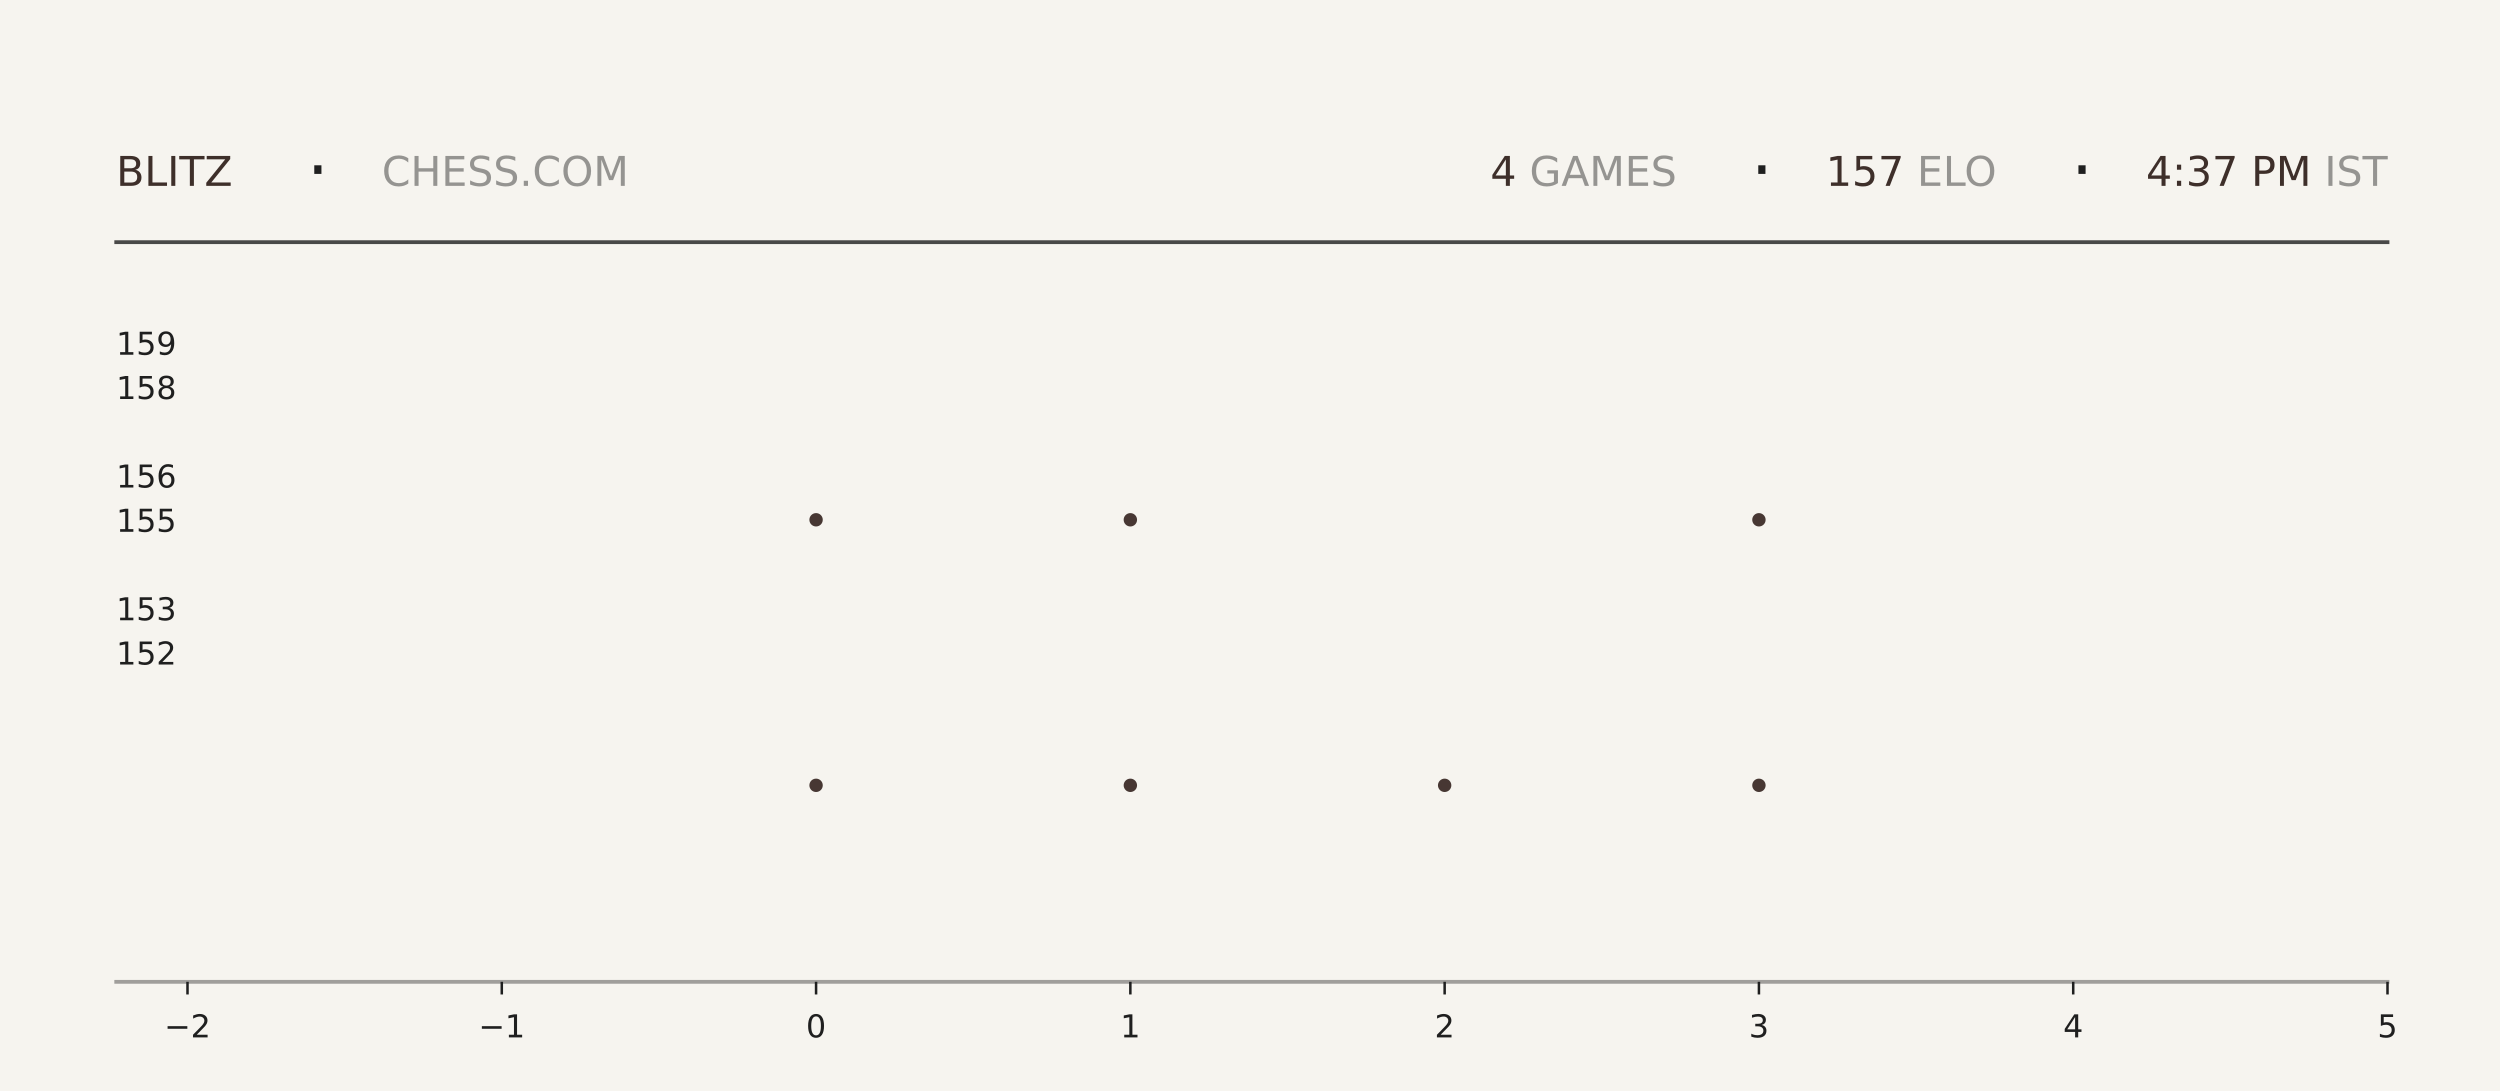
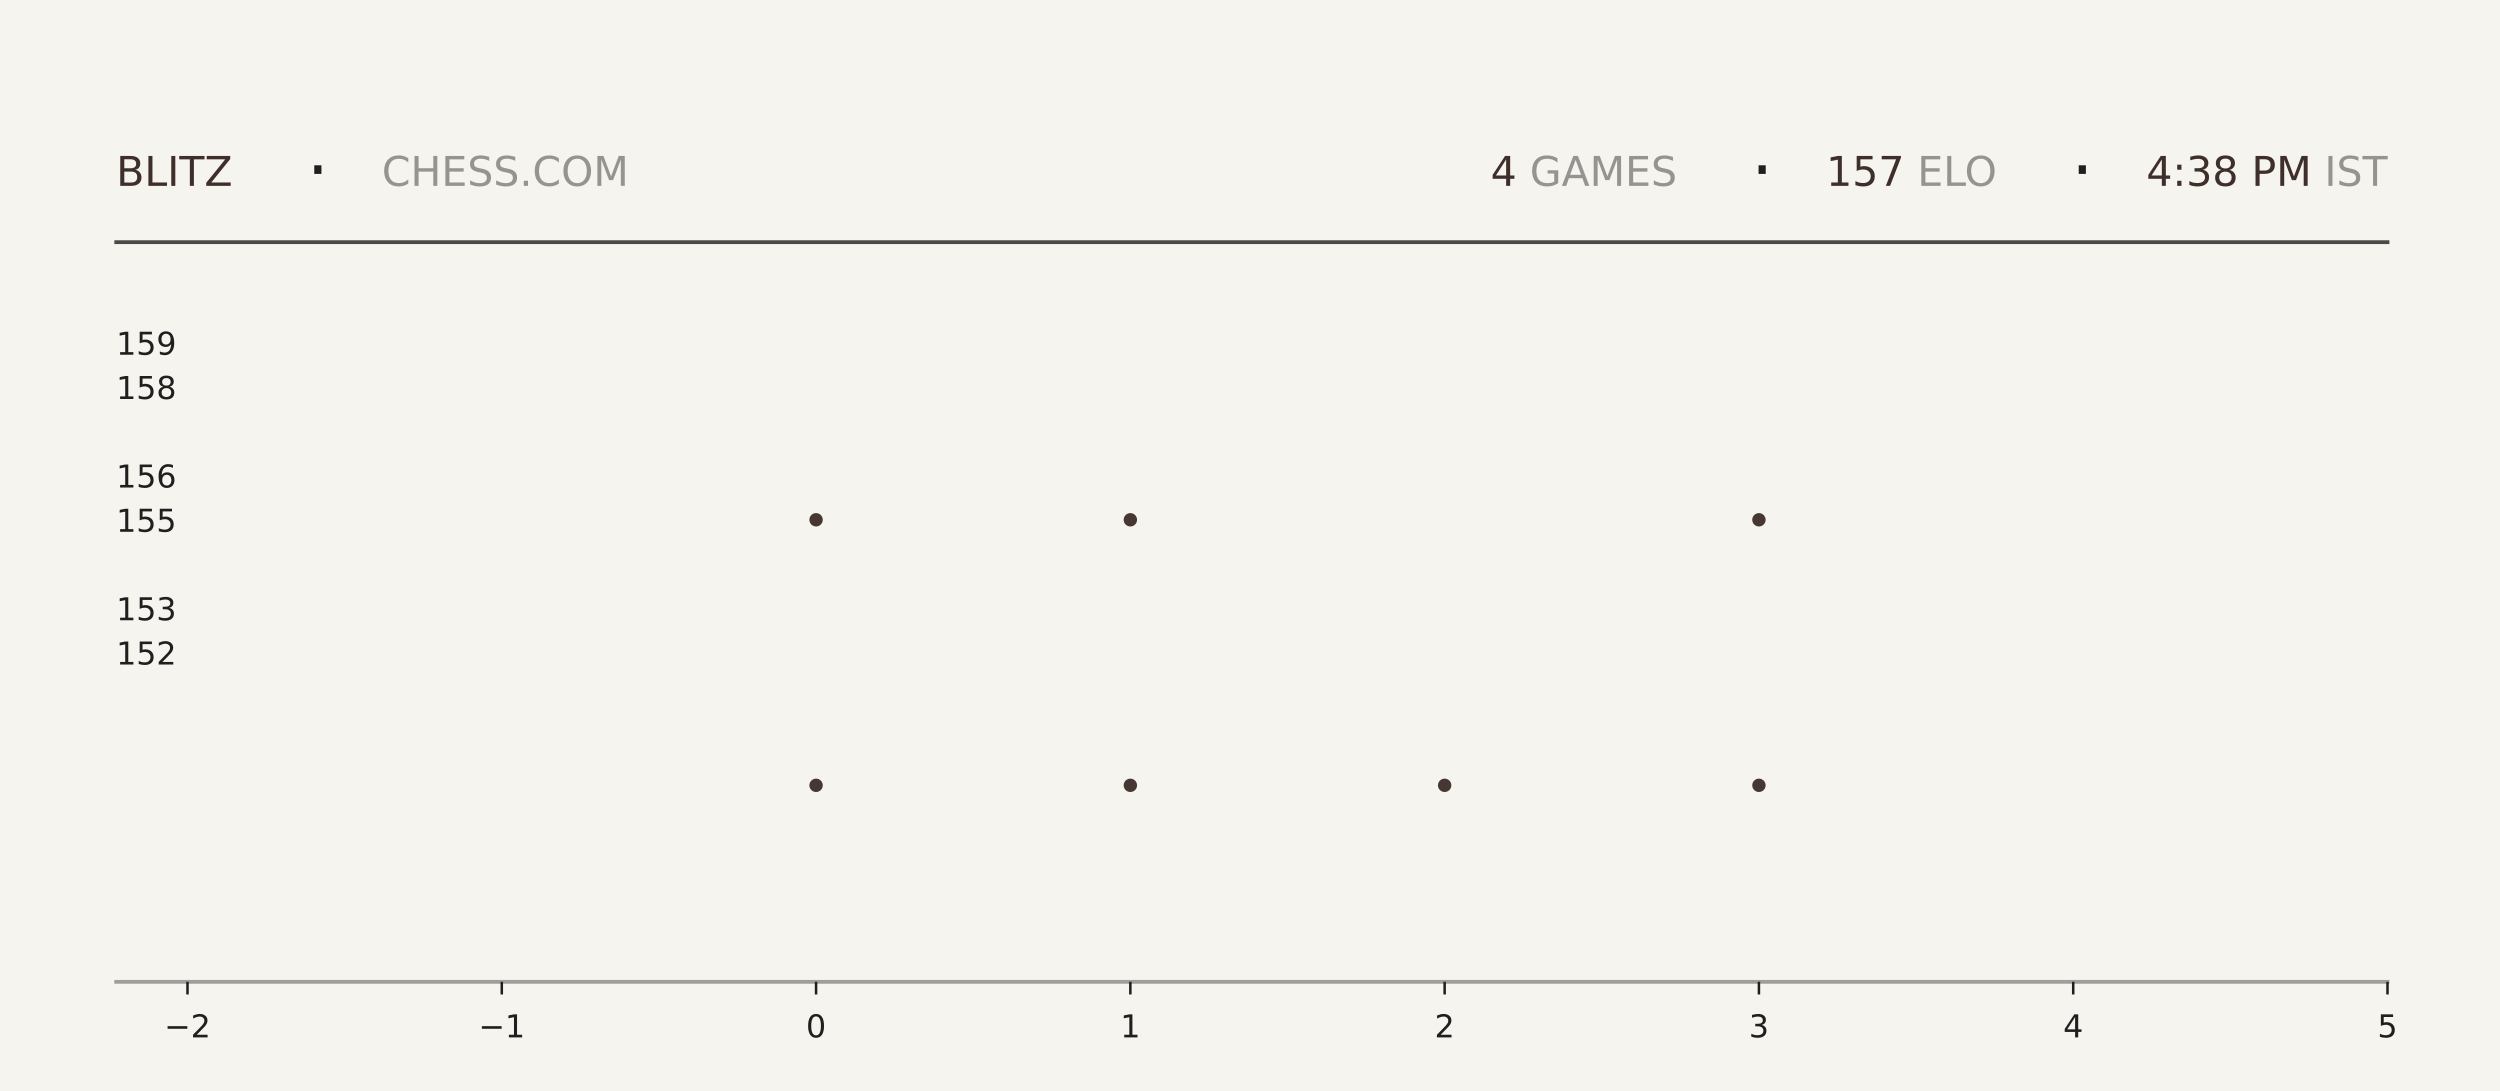
<svg xmlns="http://www.w3.org/2000/svg" xmlns:xlink="http://www.w3.org/1999/xlink" width="792pt" height="345.6pt" viewBox="0 0 792 345.6" version="1.1">
  <defs>
    <style type="text/css">*{stroke-linejoin: round; stroke-linecap: butt}</style>
  </defs>
  <g id="figure_1">
    <g id="patch_1">
      <path d="M 0 345.6  L 792 345.6  L 792 0  L 0 0  z " style="fill: #f6f4ef" />
    </g>
    <g id="axes_1">
      <g id="patch_2">
        <path d="M 59.4 311.04  L 756.36 311.04  L 756.36 103.68  L 59.4 103.68  z " style="fill: #f6f4ef" />
      </g>
      <g id="PathCollection_1">
        <defs>
-           <path id="mc8e64fbe10" d="M 0 2.121  C 0.563 2.121 1.102 1.898 1.5 1.5  C 1.898 1.102 2.121 0.563 2.121 0  C 2.121 -0.563 1.898 -1.102 1.5 -1.5  C 1.102 -1.898 0.563 -2.121 0 -2.121  C -0.563 -2.121 -1.102 -1.898 -1.5 -1.5  C -1.898 -1.102 -2.121 -0.563 -2.121 0  C -2.121 0.563 -1.898 1.102 -1.5 1.5  C -1.102 1.898 -0.563 2.121 0 2.121  z " />
-         </defs>
-         <g clip-path="url(#p71607fcb41)">
-           <use xlink:href="#mc8e64fbe10" x="258.531" y="248.79" style="fill: #3e2f2a; fill-opacity: 0.95" />
-           <use xlink:href="#mc8e64fbe10" x="258.531" y="164.668" style="fill: #3e2f2a; fill-opacity: 0.95" />
+           <path id="m60d113e5b9" d="M 0 2.121  C 0.563 2.121 1.102 1.898 1.5 1.5  C 1.898 1.102 2.121 0.563 2.121 0  C 2.121 -0.563 1.898 -1.102 1.5 -1.5  C 1.102 -1.898 0.563 -2.121 0 -2.121  C -0.563 -2.121 -1.102 -1.898 -1.5 -1.5  C -1.898 -1.102 -2.121 -0.563 -2.121 0  C -2.121 0.563 -1.898 1.102 -1.5 1.5  C -1.102 1.898 -0.563 2.121 0 2.121  z " />
+         </defs>
+         <g clip-path="url(#p7f1cfd72db)">
+           <use xlink:href="#m60d113e5b9" x="258.531" y="248.79" style="fill: #3e2f2a; fill-opacity: 0.95" />
+           <use xlink:href="#m60d113e5b9" x="258.531" y="164.668" style="fill: #3e2f2a; fill-opacity: 0.95" />
        </g>
      </g>
      <g id="PathCollection_2">
-         <g clip-path="url(#p71607fcb41)">
-           <use xlink:href="#mc8e64fbe10" x="358.097" y="248.79" style="fill: #3e2f2a; fill-opacity: 0.95" />
-           <use xlink:href="#mc8e64fbe10" x="358.097" y="164.668" style="fill: #3e2f2a; fill-opacity: 0.95" />
-           <use xlink:href="#mc8e64fbe10" x="358.097" y="80.547" style="fill: #3e2f2a; fill-opacity: 0.95" />
+         <g clip-path="url(#p7f1cfd72db)">
+           <use xlink:href="#m60d113e5b9" x="358.097" y="248.79" style="fill: #3e2f2a; fill-opacity: 0.95" />
+           <use xlink:href="#m60d113e5b9" x="358.097" y="164.668" style="fill: #3e2f2a; fill-opacity: 0.95" />
+           <use xlink:href="#m60d113e5b9" x="358.097" y="80.547" style="fill: #3e2f2a; fill-opacity: 0.95" />
        </g>
      </g>
      <g id="PathCollection_3">
-         <g clip-path="url(#p71607fcb41)">
-           <use xlink:href="#mc8e64fbe10" x="457.663" y="248.79" style="fill: #3e2f2a; fill-opacity: 0.95" />
+         <g clip-path="url(#p7f1cfd72db)">
+           <use xlink:href="#m60d113e5b9" x="457.663" y="248.79" style="fill: #3e2f2a; fill-opacity: 0.95" />
        </g>
      </g>
      <g id="PathCollection_4">
-         <g clip-path="url(#p71607fcb41)">
-           <use xlink:href="#mc8e64fbe10" x="557.229" y="248.79" style="fill: #3e2f2a; fill-opacity: 0.95" />
-           <use xlink:href="#mc8e64fbe10" x="557.229" y="164.668" style="fill: #3e2f2a; fill-opacity: 0.95" />
-           <use xlink:href="#mc8e64fbe10" x="557.229" y="80.547" style="fill: #3e2f2a; fill-opacity: 0.95" />
+         <g clip-path="url(#p7f1cfd72db)">
+           <use xlink:href="#m60d113e5b9" x="557.229" y="248.79" style="fill: #3e2f2a; fill-opacity: 0.95" />
+           <use xlink:href="#m60d113e5b9" x="557.229" y="164.668" style="fill: #3e2f2a; fill-opacity: 0.95" />
+           <use xlink:href="#m60d113e5b9" x="557.229" y="80.547" style="fill: #3e2f2a; fill-opacity: 0.95" />
        </g>
      </g>
      <g id="matplotlib.axis_1">
        <g id="xtick_1">
          <g id="line2d_1">
            <defs>
-               <path id="m328cbe31ac" d="M 0 0  L 0 4  " style="stroke: #1f1f1f; stroke-width: 0.8" />
+               <path id="mde8aa9a85f" d="M 0 0  L 0 4  " style="stroke: #1f1f1f; stroke-width: 0.8" />
            </defs>
            <g>
-               <use xlink:href="#m328cbe31ac" x="59.4" y="311.04" style="fill: #1f1f1f; stroke: #1f1f1f; stroke-width: 0.8" />
+               <use xlink:href="#mde8aa9a85f" x="59.4" y="311.04" style="fill: #1f1f1f; stroke: #1f1f1f; stroke-width: 0.8" />
            </g>
          </g>
          <g id="text_1">
            <g style="fill: #1f1f1f" transform="translate(52.02891 328.6384) scale(0.1 -0.1)">
              <defs>
                <path id="DejaVuSans-2212" d="M 678 2272  L 4684 2272  L 4684 1741  L 678 1741  L 678 2272  z " transform="scale(0.015625)" />
                <path id="DejaVuSans-32" d="M 1228 531  L 3431 531  L 3431 0  L 469 0  L 469 531  Q 828 903 1448 1529  Q 2069 2156 2228 2338  Q 2531 2678 2651 2914  Q 2772 3150 2772 3378  Q 2772 3750 2511 3984  Q 2250 4219 1831 4219  Q 1534 4219 1204 4116  Q 875 4013 500 3803  L 500 4441  Q 881 4594 1212 4672  Q 1544 4750 1819 4750  Q 2544 4750 2975 4387  Q 3406 4025 3406 3419  Q 3406 3131 3298 2873  Q 3191 2616 2906 2266  Q 2828 2175 2409 1742  Q 1991 1309 1228 531  z " transform="scale(0.015625)" />
              </defs>
              <use xlink:href="#DejaVuSans-2212" />
              <use xlink:href="#DejaVuSans-32" transform="translate(83.78906 0)" />
            </g>
          </g>
        </g>
        <g id="xtick_2">
          <g id="line2d_2">
            <g>
-               <use xlink:href="#m328cbe31ac" x="158.966" y="311.04" style="fill: #1f1f1f; stroke: #1f1f1f; stroke-width: 0.8" />
+               <use xlink:href="#mde8aa9a85f" x="158.966" y="311.04" style="fill: #1f1f1f; stroke: #1f1f1f; stroke-width: 0.8" />
            </g>
          </g>
          <g id="text_2">
            <g style="fill: #1f1f1f" transform="translate(151.5946 328.6384) scale(0.1 -0.1)">
              <defs>
                <path id="DejaVuSans-31" d="M 794 531  L 1825 531  L 1825 4091  L 703 3866  L 703 4441  L 1819 4666  L 2450 4666  L 2450 531  L 3481 531  L 3481 0  L 794 0  L 794 531  z " transform="scale(0.015625)" />
              </defs>
              <use xlink:href="#DejaVuSans-2212" />
              <use xlink:href="#DejaVuSans-31" transform="translate(83.78906 0)" />
            </g>
          </g>
        </g>
        <g id="xtick_3">
          <g id="line2d_3">
            <g>
-               <use xlink:href="#m328cbe31ac" x="258.531" y="311.04" style="fill: #1f1f1f; stroke: #1f1f1f; stroke-width: 0.8" />
+               <use xlink:href="#mde8aa9a85f" x="258.531" y="311.04" style="fill: #1f1f1f; stroke: #1f1f1f; stroke-width: 0.8" />
            </g>
          </g>
          <g id="text_3">
            <g style="fill: #1f1f1f" transform="translate(255.3502 328.6384) scale(0.1 -0.1)">
              <defs>
                <path id="DejaVuSans-30" d="M 2034 4250  Q 1547 4250 1301 3770  Q 1056 3291 1056 2328  Q 1056 1369 1301 889  Q 1547 409 2034 409  Q 2525 409 2770 889  Q 3016 1369 3016 2328  Q 3016 3291 2770 3770  Q 2525 4250 2034 4250  z M 2034 4750  Q 2819 4750 3233 4129  Q 3647 3509 3647 2328  Q 3647 1150 3233 529  Q 2819 -91 2034 -91  Q 1250 -91 836 529  Q 422 1150 422 2328  Q 422 3509 836 4129  Q 1250 4750 2034 4750  z " transform="scale(0.015625)" />
              </defs>
              <use xlink:href="#DejaVuSans-30" />
            </g>
          </g>
        </g>
        <g id="xtick_4">
          <g id="line2d_4">
            <g>
-               <use xlink:href="#m328cbe31ac" x="358.097" y="311.04" style="fill: #1f1f1f; stroke: #1f1f1f; stroke-width: 0.8" />
+               <use xlink:href="#mde8aa9a85f" x="358.097" y="311.04" style="fill: #1f1f1f; stroke: #1f1f1f; stroke-width: 0.8" />
            </g>
          </g>
          <g id="text_4">
            <g style="fill: #1f1f1f" transform="translate(354.9159 328.6384) scale(0.1 -0.1)">
              <use xlink:href="#DejaVuSans-31" />
            </g>
          </g>
        </g>
        <g id="xtick_5">
          <g id="line2d_5">
            <g>
-               <use xlink:href="#m328cbe31ac" x="457.663" y="311.04" style="fill: #1f1f1f; stroke: #1f1f1f; stroke-width: 0.8" />
+               <use xlink:href="#mde8aa9a85f" x="457.663" y="311.04" style="fill: #1f1f1f; stroke: #1f1f1f; stroke-width: 0.8" />
            </g>
          </g>
          <g id="text_5">
            <g style="fill: #1f1f1f" transform="translate(454.4816 328.6384) scale(0.1 -0.1)">
              <use xlink:href="#DejaVuSans-32" />
            </g>
          </g>
        </g>
        <g id="xtick_6">
          <g id="line2d_6">
            <g>
-               <use xlink:href="#m328cbe31ac" x="557.229" y="311.04" style="fill: #1f1f1f; stroke: #1f1f1f; stroke-width: 0.8" />
+               <use xlink:href="#mde8aa9a85f" x="557.229" y="311.04" style="fill: #1f1f1f; stroke: #1f1f1f; stroke-width: 0.8" />
            </g>
          </g>
          <g id="text_6">
            <g style="fill: #1f1f1f" transform="translate(554.0473 328.6384) scale(0.1 -0.1)">
              <defs>
                <path id="DejaVuSans-33" d="M 2597 2516  Q 3050 2419 3304 2112  Q 3559 1806 3559 1356  Q 3559 666 3084 287  Q 2609 -91 1734 -91  Q 1441 -91 1130 -33  Q 819 25 488 141  L 488 750  Q 750 597 1062 519  Q 1375 441 1716 441  Q 2309 441 2620 675  Q 2931 909 2931 1356  Q 2931 1769 2642 2001  Q 2353 2234 1838 2234  L 1294 2234  L 1294 2753  L 1863 2753  Q 2328 2753 2575 2939  Q 2822 3125 2822 3475  Q 2822 3834 2567 4026  Q 2313 4219 1838 4219  Q 1578 4219 1281 4162  Q 984 4106 628 3988  L 628 4550  Q 988 4650 1302 4700  Q 1616 4750 1894 4750  Q 2613 4750 3031 4423  Q 3450 4097 3450 3541  Q 3450 3153 3228 2886  Q 3006 2619 2597 2516  z " transform="scale(0.015625)" />
              </defs>
              <use xlink:href="#DejaVuSans-33" />
            </g>
          </g>
        </g>
        <g id="xtick_7">
          <g id="line2d_7">
            <g>
-               <use xlink:href="#m328cbe31ac" x="656.794" y="311.04" style="fill: #1f1f1f; stroke: #1f1f1f; stroke-width: 0.8" />
+               <use xlink:href="#mde8aa9a85f" x="656.794" y="311.04" style="fill: #1f1f1f; stroke: #1f1f1f; stroke-width: 0.8" />
            </g>
          </g>
          <g id="text_7">
            <g style="fill: #1f1f1f" transform="translate(653.613 328.6384) scale(0.1 -0.1)">
              <defs>
                <path id="DejaVuSans-34" d="M 2419 4116  L 825 1625  L 2419 1625  L 2419 4116  z M 2253 4666  L 3047 4666  L 3047 1625  L 3713 1625  L 3713 1100  L 3047 1100  L 3047 0  L 2419 0  L 2419 1100  L 313 1100  L 313 1709  L 2253 4666  z " transform="scale(0.015625)" />
              </defs>
              <use xlink:href="#DejaVuSans-34" />
            </g>
          </g>
        </g>
        <g id="xtick_8">
          <g id="line2d_8">
            <g>
-               <use xlink:href="#m328cbe31ac" x="756.36" y="311.04" style="fill: #1f1f1f; stroke: #1f1f1f; stroke-width: 0.8" />
+               <use xlink:href="#mde8aa9a85f" x="756.36" y="311.04" style="fill: #1f1f1f; stroke: #1f1f1f; stroke-width: 0.8" />
            </g>
          </g>
          <g id="text_8">
            <g style="fill: #1f1f1f" transform="translate(753.1788 328.6384) scale(0.1 -0.1)">
              <defs>
                <path id="DejaVuSans-35" d="M 691 4666  L 3169 4666  L 3169 4134  L 1269 4134  L 1269 2991  Q 1406 3038 1543 3061  Q 1681 3084 1819 3084  Q 2600 3084 3056 2656  Q 3513 2228 3513 1497  Q 3513 744 3044 326  Q 2575 -91 1722 -91  Q 1428 -91 1123 -41  Q 819 9 494 109  L 494 744  Q 775 591 1075 516  Q 1375 441 1709 441  Q 2250 441 2565 725  Q 2881 1009 2881 1497  Q 2881 1984 2565 2268  Q 2250 2553 1709 2553  Q 1456 2553 1204 2497  Q 953 2441 691 2322  L 691 4666  z " transform="scale(0.015625)" />
              </defs>
              <use xlink:href="#DejaVuSans-35" />
            </g>
          </g>
        </g>
      </g>
      <g id="matplotlib.axis_2">
        <g id="ytick_1">
          <g id="line2d_9" />
          <g id="text_9">
            <g style="fill: #1f1f1f" transform="translate(36.8125 210.5283) scale(0.1 -0.1)">
              <use xlink:href="#DejaVuSans-31" />
              <use xlink:href="#DejaVuSans-35" transform="translate(63.62305 0)" />
              <use xlink:href="#DejaVuSans-32" transform="translate(127.2461 0)" />
            </g>
          </g>
        </g>
        <g id="ytick_2">
          <g id="line2d_10" />
          <g id="text_10">
            <g style="fill: #1f1f1f" transform="translate(36.8125 196.508) scale(0.1 -0.1)">
              <use xlink:href="#DejaVuSans-31" />
              <use xlink:href="#DejaVuSans-35" transform="translate(63.62305 0)" />
              <use xlink:href="#DejaVuSans-33" transform="translate(127.2461 0)" />
            </g>
          </g>
        </g>
        <g id="ytick_3">
          <g id="line2d_11" />
          <g id="text_11">
            <g style="fill: #1f1f1f" transform="translate(36.8125 168.4675) scale(0.1 -0.1)">
              <use xlink:href="#DejaVuSans-31" />
              <use xlink:href="#DejaVuSans-35" transform="translate(63.62305 0)" />
              <use xlink:href="#DejaVuSans-35" transform="translate(127.2461 0)" />
            </g>
          </g>
        </g>
        <g id="ytick_4">
          <g id="line2d_12" />
          <g id="text_12">
            <g style="fill: #1f1f1f" transform="translate(36.8125 154.4472) scale(0.1 -0.1)">
              <defs>
                <path id="DejaVuSans-36" d="M 2113 2584  Q 1688 2584 1439 2293  Q 1191 2003 1191 1497  Q 1191 994 1439 701  Q 1688 409 2113 409  Q 2538 409 2786 701  Q 3034 994 3034 1497  Q 3034 2003 2786 2293  Q 2538 2584 2113 2584  z M 3366 4563  L 3366 3988  Q 3128 4100 2886 4159  Q 2644 4219 2406 4219  Q 1781 4219 1451 3797  Q 1122 3375 1075 2522  Q 1259 2794 1537 2939  Q 1816 3084 2150 3084  Q 2853 3084 3261 2657  Q 3669 2231 3669 1497  Q 3669 778 3244 343  Q 2819 -91 2113 -91  Q 1303 -91 875 529  Q 447 1150 447 2328  Q 447 3434 972 4092  Q 1497 4750 2381 4750  Q 2619 4750 2861 4703  Q 3103 4656 3366 4563  z " transform="scale(0.015625)" />
              </defs>
              <use xlink:href="#DejaVuSans-31" />
              <use xlink:href="#DejaVuSans-35" transform="translate(63.62305 0)" />
              <use xlink:href="#DejaVuSans-36" transform="translate(127.2461 0)" />
            </g>
          </g>
        </g>
        <g id="ytick_5">
          <g id="line2d_13" />
          <g id="text_13">
            <g style="fill: #1f1f1f" transform="translate(36.8125 126.4066) scale(0.1 -0.1)">
              <defs>
                <path id="DejaVuSans-38" d="M 2034 2216  Q 1584 2216 1326 1975  Q 1069 1734 1069 1313  Q 1069 891 1326 650  Q 1584 409 2034 409  Q 2484 409 2743 651  Q 3003 894 3003 1313  Q 3003 1734 2745 1975  Q 2488 2216 2034 2216  z M 1403 2484  Q 997 2584 770 2862  Q 544 3141 544 3541  Q 544 4100 942 4425  Q 1341 4750 2034 4750  Q 2731 4750 3128 4425  Q 3525 4100 3525 3541  Q 3525 3141 3298 2862  Q 3072 2584 2669 2484  Q 3125 2378 3379 2068  Q 3634 1759 3634 1313  Q 3634 634 3220 271  Q 2806 -91 2034 -91  Q 1263 -91 848 271  Q 434 634 434 1313  Q 434 1759 690 2068  Q 947 2378 1403 2484  z M 1172 3481  Q 1172 3119 1398 2916  Q 1625 2713 2034 2713  Q 2441 2713 2670 2916  Q 2900 3119 2900 3481  Q 2900 3844 2670 4047  Q 2441 4250 2034 4250  Q 1625 4250 1398 4047  Q 1172 3844 1172 3481  z " transform="scale(0.015625)" />
              </defs>
              <use xlink:href="#DejaVuSans-31" />
              <use xlink:href="#DejaVuSans-35" transform="translate(63.62305 0)" />
              <use xlink:href="#DejaVuSans-38" transform="translate(127.2461 0)" />
            </g>
          </g>
        </g>
        <g id="ytick_6">
          <g id="line2d_14" />
          <g id="text_14">
            <g style="fill: #1f1f1f" transform="translate(36.8125 112.3863) scale(0.1 -0.1)">
              <defs>
                <path id="DejaVuSans-39" d="M 703 97  L 703 672  Q 941 559 1184 500  Q 1428 441 1663 441  Q 2288 441 2617 861  Q 2947 1281 2994 2138  Q 2813 1869 2534 1725  Q 2256 1581 1919 1581  Q 1219 1581 811 2004  Q 403 2428 403 3163  Q 403 3881 828 4315  Q 1253 4750 1959 4750  Q 2769 4750 3195 4129  Q 3622 3509 3622 2328  Q 3622 1225 3098 567  Q 2575 -91 1691 -91  Q 1453 -91 1209 -44  Q 966 3 703 97  z M 1959 2075  Q 2384 2075 2632 2365  Q 2881 2656 2881 3163  Q 2881 3666 2632 3958  Q 2384 4250 1959 4250  Q 1534 4250 1286 3958  Q 1038 3666 1038 3163  Q 1038 2656 1286 2365  Q 1534 2075 1959 2075  z " transform="scale(0.015625)" />
              </defs>
              <use xlink:href="#DejaVuSans-31" />
              <use xlink:href="#DejaVuSans-35" transform="translate(63.62305 0)" />
              <use xlink:href="#DejaVuSans-39" transform="translate(127.2461 0)" />
            </g>
          </g>
        </g>
      </g>
    </g>
    <g id="line2d_15">
      <path d="M 36.82 76.723  L 756.36 76.723  " style="fill: none; stroke: #1f1f1f; stroke-opacity: 0.8; stroke-width: 1.2; stroke-linecap: square" />
    </g>
    <g id="line2d_16">
      <path d="M 36.82 311.04  L 756.36 311.04  " style="fill: none; stroke: #1f1f1f; stroke-opacity: 0.4; stroke-width: 1.2; stroke-linecap: square" />
    </g>
    <g id="text_15">
      <g style="fill: #3e2f2a" transform="translate(36.82 58.88319) scale(0.13 -0.13)">
        <defs>
          <path id="DejaVuSans-42" d="M 1259 2228  L 1259 519  L 2272 519  Q 2781 519 3026 730  Q 3272 941 3272 1375  Q 3272 1813 3026 2020  Q 2781 2228 2272 2228  L 1259 2228  z M 1259 4147  L 1259 2741  L 2194 2741  Q 2656 2741 2882 2914  Q 3109 3088 3109 3444  Q 3109 3797 2882 3972  Q 2656 4147 2194 4147  L 1259 4147  z M 628 4666  L 2241 4666  Q 2963 4666 3353 4366  Q 3744 4066 3744 3513  Q 3744 3084 3544 2831  Q 3344 2578 2956 2516  Q 3422 2416 3680 2098  Q 3938 1781 3938 1306  Q 3938 681 3513 340  Q 3088 0 2303 0  L 628 0  L 628 4666  z " transform="scale(0.015625)" />
          <path id="DejaVuSans-4c" d="M 628 4666  L 1259 4666  L 1259 531  L 3531 531  L 3531 0  L 628 0  L 628 4666  z " transform="scale(0.015625)" />
          <path id="DejaVuSans-49" d="M 628 4666  L 1259 4666  L 1259 0  L 628 0  L 628 4666  z " transform="scale(0.015625)" />
          <path id="DejaVuSans-54" d="M -19 4666  L 3928 4666  L 3928 4134  L 2272 4134  L 2272 0  L 1638 0  L 1638 4134  L -19 4134  L -19 4666  z " transform="scale(0.015625)" />
          <path id="DejaVuSans-5a" d="M 359 4666  L 4025 4666  L 4025 4184  L 1075 531  L 4097 531  L 4097 0  L 288 0  L 288 481  L 3238 4134  L 359 4134  L 359 4666  z " transform="scale(0.015625)" />
        </defs>
        <use xlink:href="#DejaVuSans-42" />
        <use xlink:href="#DejaVuSans-4c" transform="translate(68.60352 0)" />
        <use xlink:href="#DejaVuSans-49" transform="translate(124.3164 0)" />
        <use xlink:href="#DejaVuSans-54" transform="translate(153.8086 0)" />
        <use xlink:href="#DejaVuSans-5a" transform="translate(214.8926 0)" />
      </g>
    </g>
    <g id="text_16">
      <g style="fill: #1f1f1f" transform="translate(97.21 61.36662) scale(0.22 -0.22)">
        <defs>
          <path id="DejaVuSans-b7" d="M 684 2619  L 1344 2619  L 1344 1825  L 684 1825  L 684 2619  z " transform="scale(0.015625)" />
        </defs>
        <use xlink:href="#DejaVuSans-b7" />
      </g>
    </g>
    <g id="text_17">
      <g style="fill: #1f1f1f; opacity: 0.45" transform="translate(120.97 58.88319) scale(0.13 -0.13)">
        <defs>
          <path id="DejaVuSans-43" d="M 4122 4306  L 4122 3641  Q 3803 3938 3442 4084  Q 3081 4231 2675 4231  Q 1875 4231 1450 3742  Q 1025 3253 1025 2328  Q 1025 1406 1450 917  Q 1875 428 2675 428  Q 3081 428 3442 575  Q 3803 722 4122 1019  L 4122 359  Q 3791 134 3420 21  Q 3050 -91 2638 -91  Q 1578 -91 968 557  Q 359 1206 359 2328  Q 359 3453 968 4101  Q 1578 4750 2638 4750  Q 3056 4750 3426 4639  Q 3797 4528 4122 4306  z " transform="scale(0.015625)" />
          <path id="DejaVuSans-48" d="M 628 4666  L 1259 4666  L 1259 2753  L 3553 2753  L 3553 4666  L 4184 4666  L 4184 0  L 3553 0  L 3553 2222  L 1259 2222  L 1259 0  L 628 0  L 628 4666  z " transform="scale(0.015625)" />
          <path id="DejaVuSans-45" d="M 628 4666  L 3578 4666  L 3578 4134  L 1259 4134  L 1259 2753  L 3481 2753  L 3481 2222  L 1259 2222  L 1259 531  L 3634 531  L 3634 0  L 628 0  L 628 4666  z " transform="scale(0.015625)" />
          <path id="DejaVuSans-53" d="M 3425 4513  L 3425 3897  Q 3066 4069 2747 4153  Q 2428 4238 2131 4238  Q 1616 4238 1336 4038  Q 1056 3838 1056 3469  Q 1056 3159 1242 3001  Q 1428 2844 1947 2747  L 2328 2669  Q 3034 2534 3370 2195  Q 3706 1856 3706 1288  Q 3706 609 3251 259  Q 2797 -91 1919 -91  Q 1588 -91 1214 -16  Q 841 59 441 206  L 441 856  Q 825 641 1194 531  Q 1563 422 1919 422  Q 2459 422 2753 634  Q 3047 847 3047 1241  Q 3047 1584 2836 1778  Q 2625 1972 2144 2069  L 1759 2144  Q 1053 2284 737 2584  Q 422 2884 422 3419  Q 422 4038 858 4394  Q 1294 4750 2059 4750  Q 2388 4750 2728 4690  Q 3069 4631 3425 4513  z " transform="scale(0.015625)" />
          <path id="DejaVuSans-2e" d="M 684 794  L 1344 794  L 1344 0  L 684 0  L 684 794  z " transform="scale(0.015625)" />
          <path id="DejaVuSans-4f" d="M 2522 4238  Q 1834 4238 1429 3725  Q 1025 3213 1025 2328  Q 1025 1447 1429 934  Q 1834 422 2522 422  Q 3209 422 3611 934  Q 4013 1447 4013 2328  Q 4013 3213 3611 3725  Q 3209 4238 2522 4238  z M 2522 4750  Q 3503 4750 4090 4092  Q 4678 3434 4678 2328  Q 4678 1225 4090 567  Q 3503 -91 2522 -91  Q 1538 -91 948 565  Q 359 1222 359 2328  Q 359 3434 948 4092  Q 1538 4750 2522 4750  z " transform="scale(0.015625)" />
          <path id="DejaVuSans-4d" d="M 628 4666  L 1569 4666  L 2759 1491  L 3956 4666  L 4897 4666  L 4897 0  L 4281 0  L 4281 4097  L 3078 897  L 2444 897  L 1241 4097  L 1241 0  L 628 0  L 628 4666  z " transform="scale(0.015625)" />
        </defs>
        <use xlink:href="#DejaVuSans-43" />
        <use xlink:href="#DejaVuSans-48" transform="translate(69.82422 0)" />
        <use xlink:href="#DejaVuSans-45" transform="translate(145.0195 0)" />
        <use xlink:href="#DejaVuSans-53" transform="translate(208.2031 0)" />
        <use xlink:href="#DejaVuSans-53" transform="translate(271.6797 0)" />
        <use xlink:href="#DejaVuSans-2e" transform="translate(335.1562 0)" />
        <use xlink:href="#DejaVuSans-43" transform="translate(366.9434 0)" />
        <use xlink:href="#DejaVuSans-4f" transform="translate(436.7676 0)" />
        <use xlink:href="#DejaVuSans-4d" transform="translate(515.4785 0)" />
      </g>
    </g>
    <g id="text_18">
-       <g style="fill: #3e2f2a" transform="translate(472.14 58.88319) scale(0.13 -0.13)">
+       <g style="fill: #3e2f2a" transform="translate(472.23 58.88319) scale(0.13 -0.13)">
        <use xlink:href="#DejaVuSans-34" />
      </g>
    </g>
    <g id="text_19">
-       <g style="fill: #1f1f1f; opacity: 0.45" transform="translate(480.42 58.88319) scale(0.13 -0.13)">
+       <g style="fill: #1f1f1f; opacity: 0.45" transform="translate(480.51 58.88319) scale(0.13 -0.13)">
        <defs>
          <path id="DejaVuSans-20" transform="scale(0.015625)" />
          <path id="DejaVuSans-47" d="M 3809 666  L 3809 1919  L 2778 1919  L 2778 2438  L 4434 2438  L 4434 434  Q 4069 175 3628 42  Q 3188 -91 2688 -91  Q 1594 -91 976 548  Q 359 1188 359 2328  Q 359 3472 976 4111  Q 1594 4750 2688 4750  Q 3144 4750 3555 4637  Q 3966 4525 4313 4306  L 4313 3634  Q 3963 3931 3569 4081  Q 3175 4231 2741 4231  Q 1884 4231 1454 3753  Q 1025 3275 1025 2328  Q 1025 1384 1454 906  Q 1884 428 2741 428  Q 3075 428 3337 486  Q 3600 544 3809 666  z " transform="scale(0.015625)" />
          <path id="DejaVuSans-41" d="M 2188 4044  L 1331 1722  L 3047 1722  L 2188 4044  z M 1831 4666  L 2547 4666  L 4325 0  L 3669 0  L 3244 1197  L 1141 1197  L 716 0  L 50 0  L 1831 4666  z " transform="scale(0.015625)" />
        </defs>
        <use xlink:href="#DejaVuSans-20" />
        <use xlink:href="#DejaVuSans-47" transform="translate(31.78711 0)" />
        <use xlink:href="#DejaVuSans-41" transform="translate(109.2773 0)" />
        <use xlink:href="#DejaVuSans-4d" transform="translate(177.6855 0)" />
        <use xlink:href="#DejaVuSans-45" transform="translate(263.9648 0)" />
        <use xlink:href="#DejaVuSans-53" transform="translate(327.1484 0)" />
      </g>
    </g>
    <g id="text_20">
-       <g style="fill: #1f1f1f" transform="translate(554.67 61.36662) scale(0.22 -0.22)">
+       <g style="fill: #1f1f1f" transform="translate(554.76 61.36662) scale(0.22 -0.22)">
        <use xlink:href="#DejaVuSans-b7" />
      </g>
    </g>
    <g id="text_21">
-       <g style="fill: #3e2f2a" transform="translate(578.43 58.88319) scale(0.13 -0.13)">
+       <g style="fill: #3e2f2a" transform="translate(578.52 58.88319) scale(0.13 -0.13)">
        <defs>
          <path id="DejaVuSans-37" d="M 525 4666  L 3525 4666  L 3525 4397  L 1831 0  L 1172 0  L 2766 4134  L 525 4134  L 525 4666  z " transform="scale(0.015625)" />
        </defs>
        <use xlink:href="#DejaVuSans-31" />
        <use xlink:href="#DejaVuSans-35" transform="translate(63.62305 0)" />
        <use xlink:href="#DejaVuSans-37" transform="translate(127.2461 0)" />
      </g>
    </g>
    <g id="text_22">
-       <g style="fill: #1f1f1f; opacity: 0.45" transform="translate(603.18 58.88319) scale(0.13 -0.13)">
+       <g style="fill: #1f1f1f; opacity: 0.45" transform="translate(603.27 58.88319) scale(0.13 -0.13)">
        <use xlink:href="#DejaVuSans-20" />
        <use xlink:href="#DejaVuSans-45" transform="translate(31.78711 0)" />
        <use xlink:href="#DejaVuSans-4c" transform="translate(94.9707 0)" />
        <use xlink:href="#DejaVuSans-4f" transform="translate(147.0586 0)" />
      </g>
    </g>
    <g id="text_23">
-       <g style="fill: #1f1f1f" transform="translate(656.1 61.36662) scale(0.22 -0.22)">
+       <g style="fill: #1f1f1f" transform="translate(656.19 61.36662) scale(0.22 -0.22)">
        <use xlink:href="#DejaVuSans-b7" />
      </g>
    </g>
    <g id="text_24">
-       <g style="fill: #3e2f2a" transform="translate(679.86 58.88319) scale(0.13 -0.13)">
+       <g style="fill: #3e2f2a" transform="translate(679.95 58.88319) scale(0.13 -0.13)">
        <defs>
          <path id="DejaVuSans-3a" d="M 750 794  L 1409 794  L 1409 0  L 750 0  L 750 794  z M 750 3309  L 1409 3309  L 1409 2516  L 750 2516  L 750 3309  z " transform="scale(0.015625)" />
          <path id="DejaVuSans-50" d="M 1259 4147  L 1259 2394  L 2053 2394  Q 2494 2394 2734 2622  Q 2975 2850 2975 3272  Q 2975 3691 2734 3919  Q 2494 4147 2053 4147  L 1259 4147  z M 628 4666  L 2053 4666  Q 2838 4666 3239 4311  Q 3641 3956 3641 3272  Q 3641 2581 3239 2228  Q 2838 1875 2053 1875  L 1259 1875  L 1259 0  L 628 0  L 628 4666  z " transform="scale(0.015625)" />
        </defs>
        <use xlink:href="#DejaVuSans-34" />
        <use xlink:href="#DejaVuSans-3a" transform="translate(63.62305 0)" />
        <use xlink:href="#DejaVuSans-33" transform="translate(97.31445 0)" />
-         <use xlink:href="#DejaVuSans-37" transform="translate(160.9375 0)" />
+         <use xlink:href="#DejaVuSans-38" transform="translate(160.9375 0)" />
        <use xlink:href="#DejaVuSans-20" transform="translate(224.5605 0)" />
        <use xlink:href="#DejaVuSans-50" transform="translate(256.3477 0)" />
        <use xlink:href="#DejaVuSans-4d" transform="translate(316.6504 0)" />
      </g>
    </g>
    <g id="text_25">
      <g style="fill: #1f1f1f; opacity: 0.45" transform="translate(732.24 58.88319) scale(0.13 -0.13)">
        <use xlink:href="#DejaVuSans-20" />
        <use xlink:href="#DejaVuSans-49" transform="translate(31.78711 0)" />
        <use xlink:href="#DejaVuSans-53" transform="translate(61.2793 0)" />
        <use xlink:href="#DejaVuSans-54" transform="translate(124.7559 0)" />
      </g>
    </g>
  </g>
  <defs>
-     <clipPath id="p71607fcb41">
+     <clipPath id="p7f1cfd72db">
      <rect x="59.4" y="103.68" width="696.96" height="207.36" />
    </clipPath>
  </defs>
</svg>
